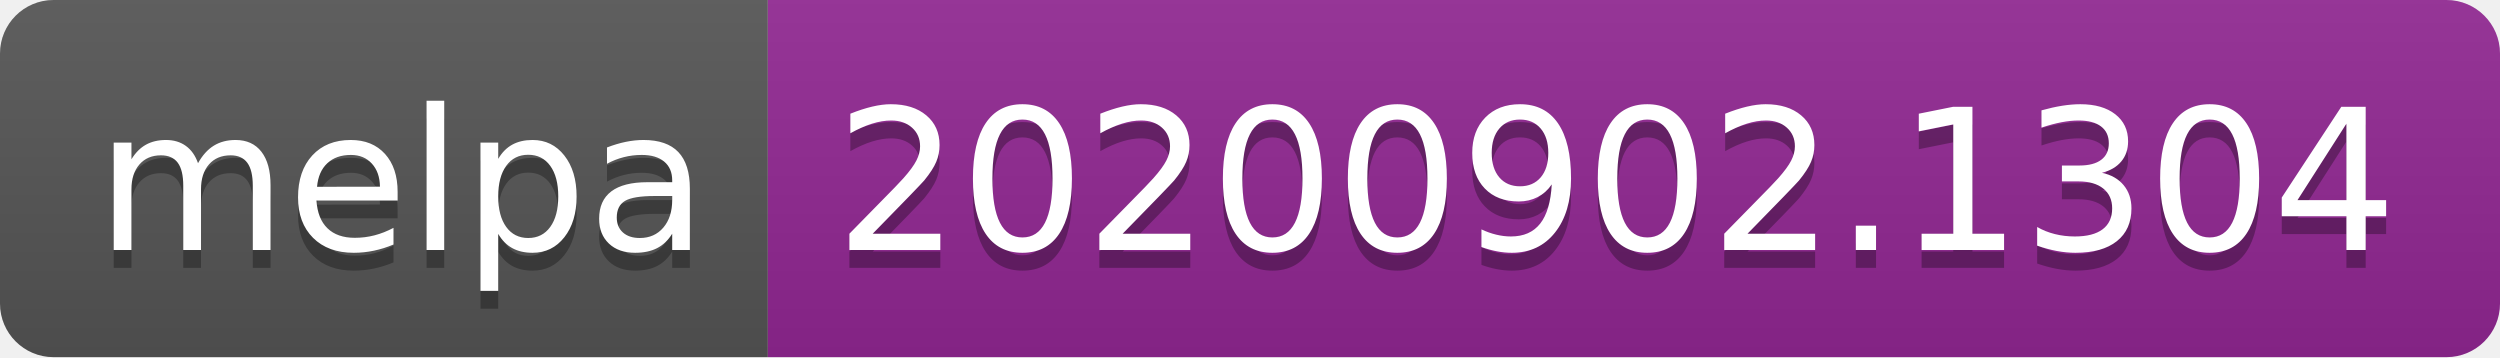
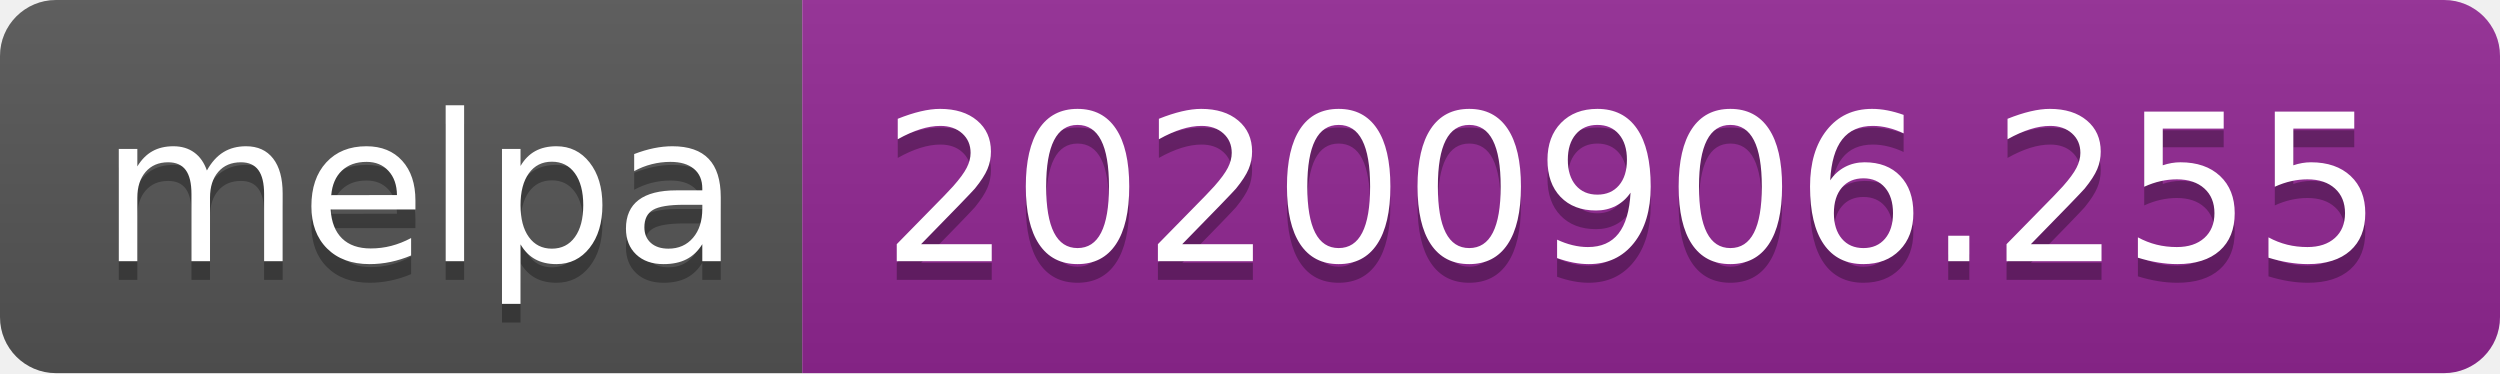
- <svg xmlns="http://www.w3.org/2000/svg" width="140" height="20" role="img" aria-label="melpa: 20200902.1304">
+ <svg xmlns="http://www.w3.org/2000/svg" width="134" height="20" role="img" aria-label="melpa: 20200906.255">
  <linearGradient id="s" x2="0" y2="100%">
    <stop offset="0" stop-color="#bbb" stop-opacity=".1" />
    <stop offset="1" stop-opacity=".1" />
  </linearGradient>
  <clipPath id="r">
-     <rect width="140" height="20" rx="3" fill="#fff" />
+     <rect width="134" height="20" rx="3" fill="#fff" />
  </clipPath>
  <g clip-path="url(#r)">
    <rect width="43" height="20" fill="#555" />
-     <rect x="43" width="97" height="20" fill="#922793" />
-     <rect width="140" height="20" fill="url(#s)" />
+     <rect x="43" width="91" height="20" fill="#922793" />
+     <rect width="134" height="20" fill="url(#s)" />
  </g>
  <g fill="#fff" text-anchor="middle" font-family="Verdana,Geneva,DejaVu Sans,sans-serif" text-rendering="geometricPrecision" font-size="110">
    <text aria-hidden="true" x="225" y="150" fill="#010101" fill-opacity=".3" transform="scale(.1)" textLength="330">melpa</text>
    <text x="225" y="140" transform="scale(.1)" fill="#fff" textLength="330">melpa</text>
-     <text aria-hidden="true" x="905" y="150" fill="#010101" fill-opacity=".3" transform="scale(.1)" textLength="870">20200902.1304</text>
-     <text x="905" y="140" transform="scale(.1)" fill="#fff" textLength="870">20200902.1304</text>
+     <text aria-hidden="true" x="875" y="150" fill="#010101" fill-opacity=".3" transform="scale(.1)" textLength="810">20200906.255</text>
+     <text x="875" y="140" transform="scale(.1)" fill="#fff" textLength="810">20200906.255</text>
  </g>
</svg>
